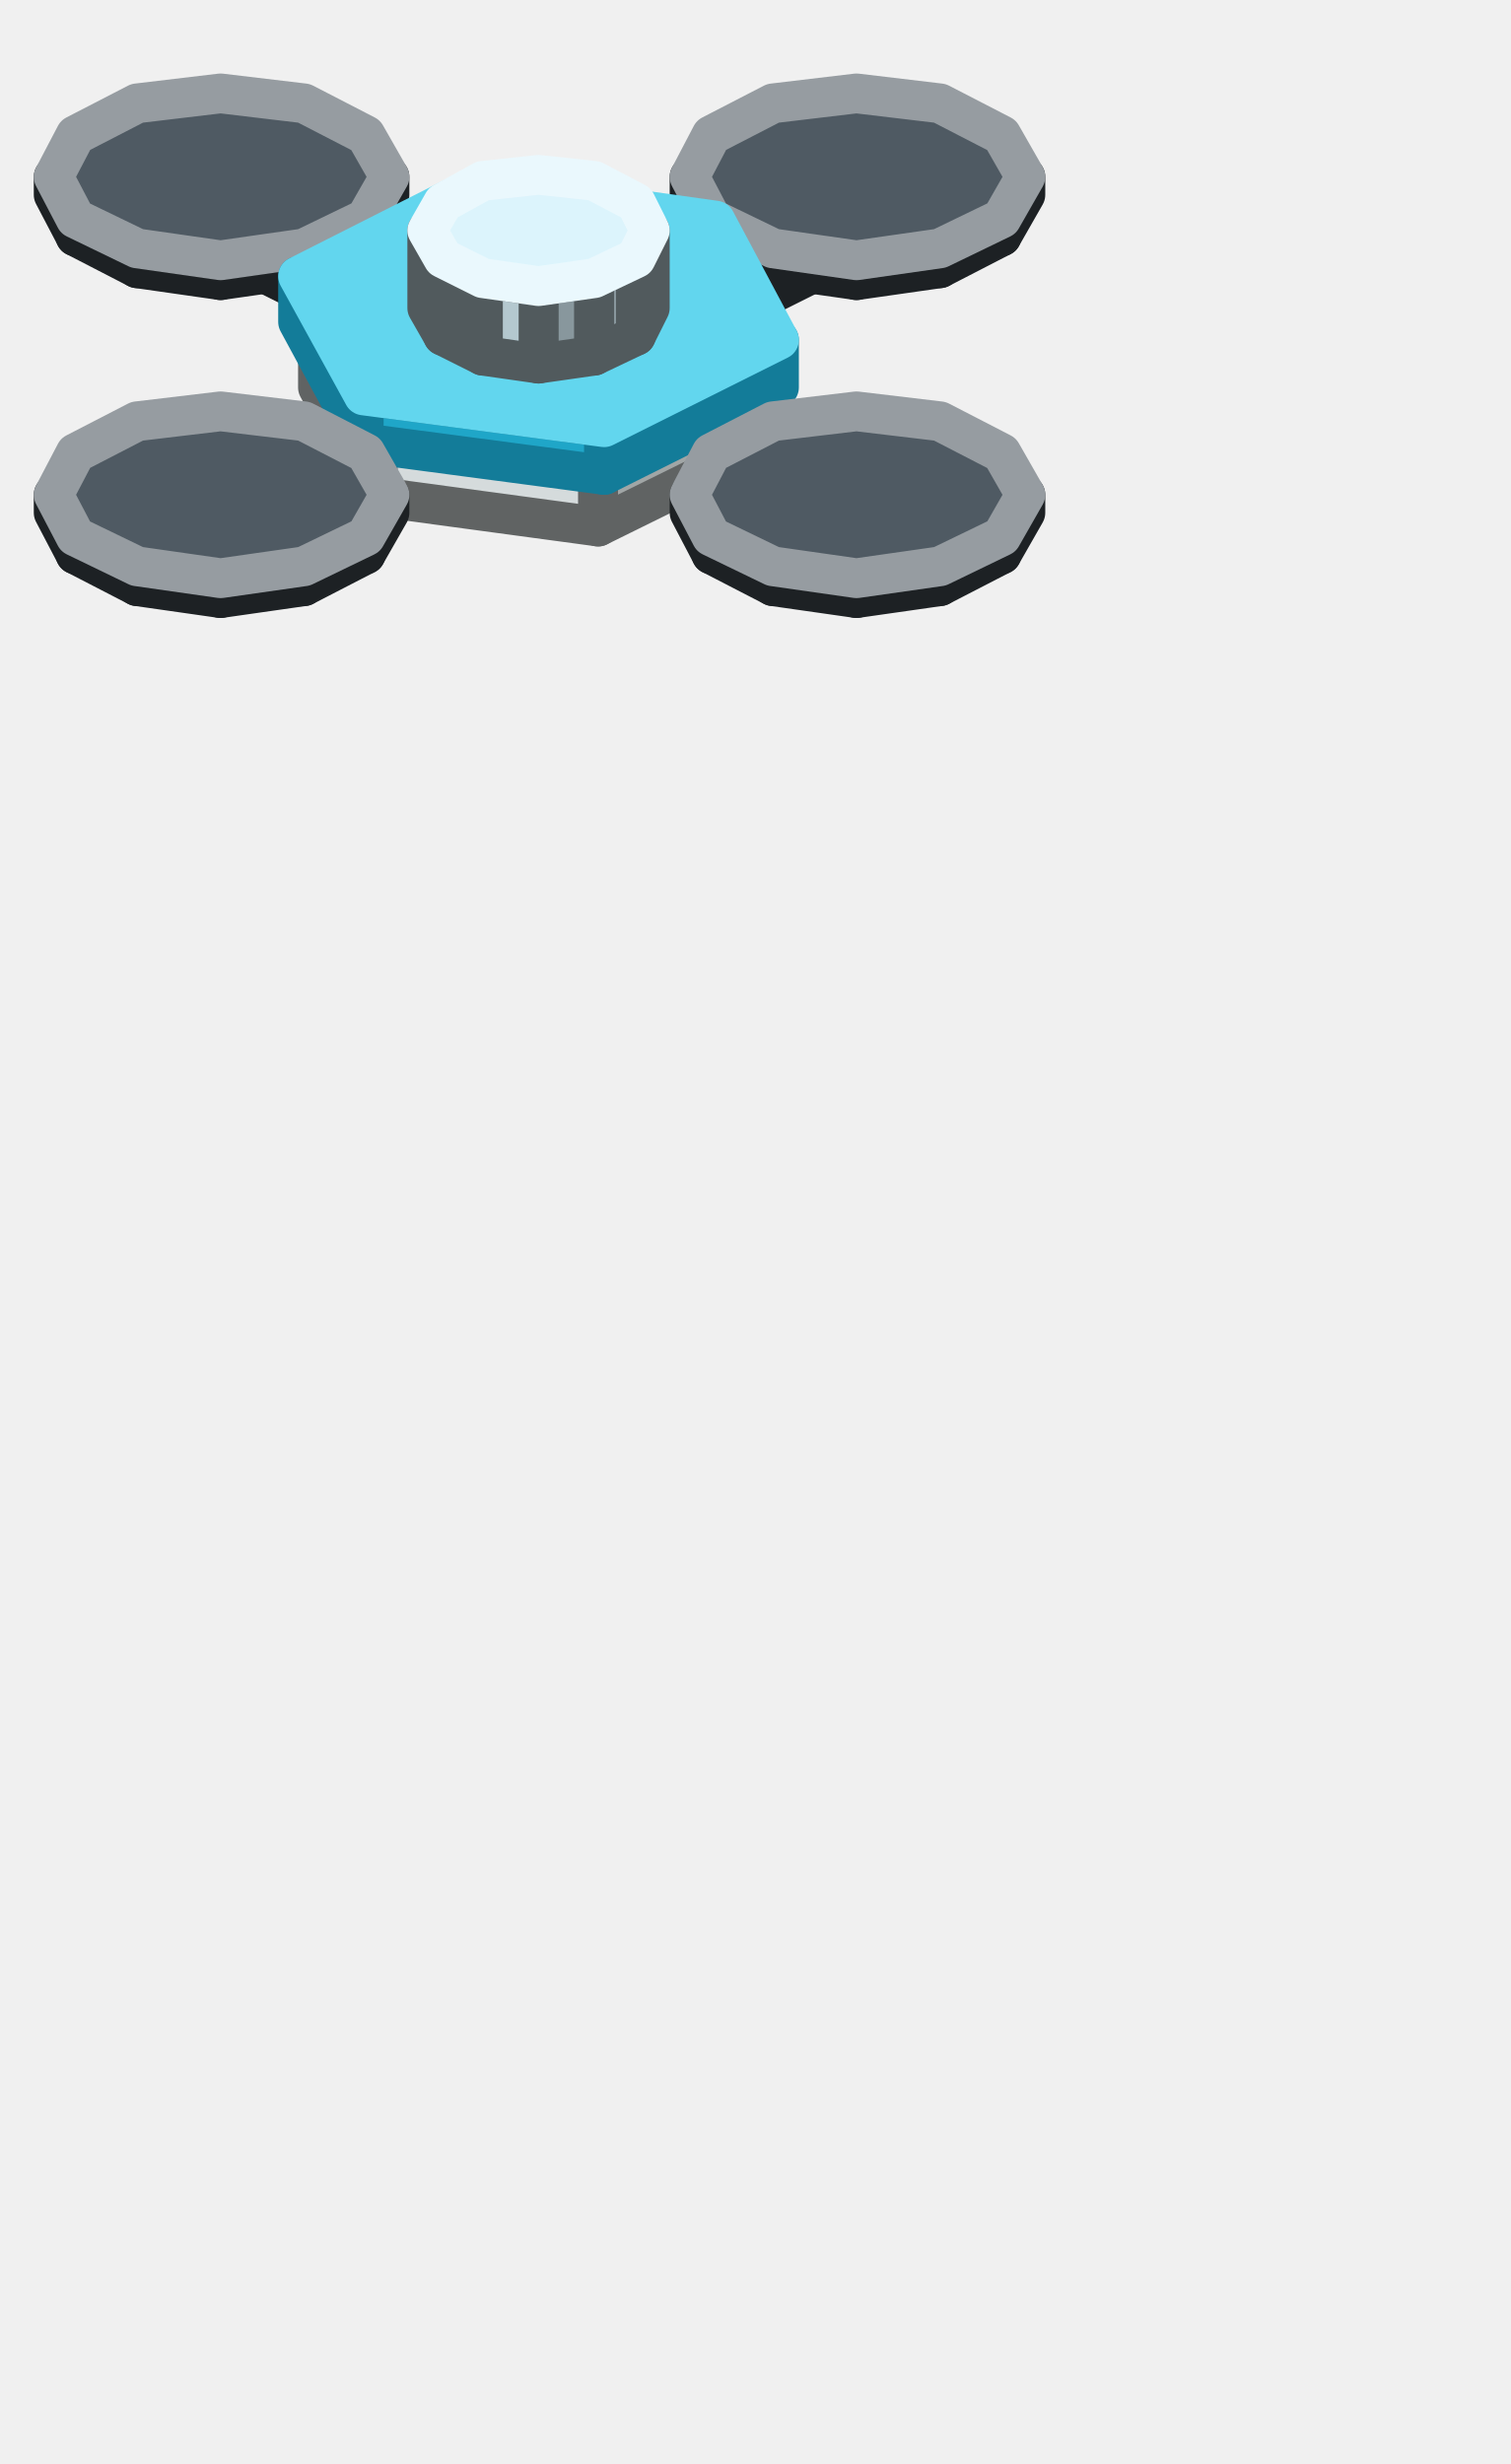
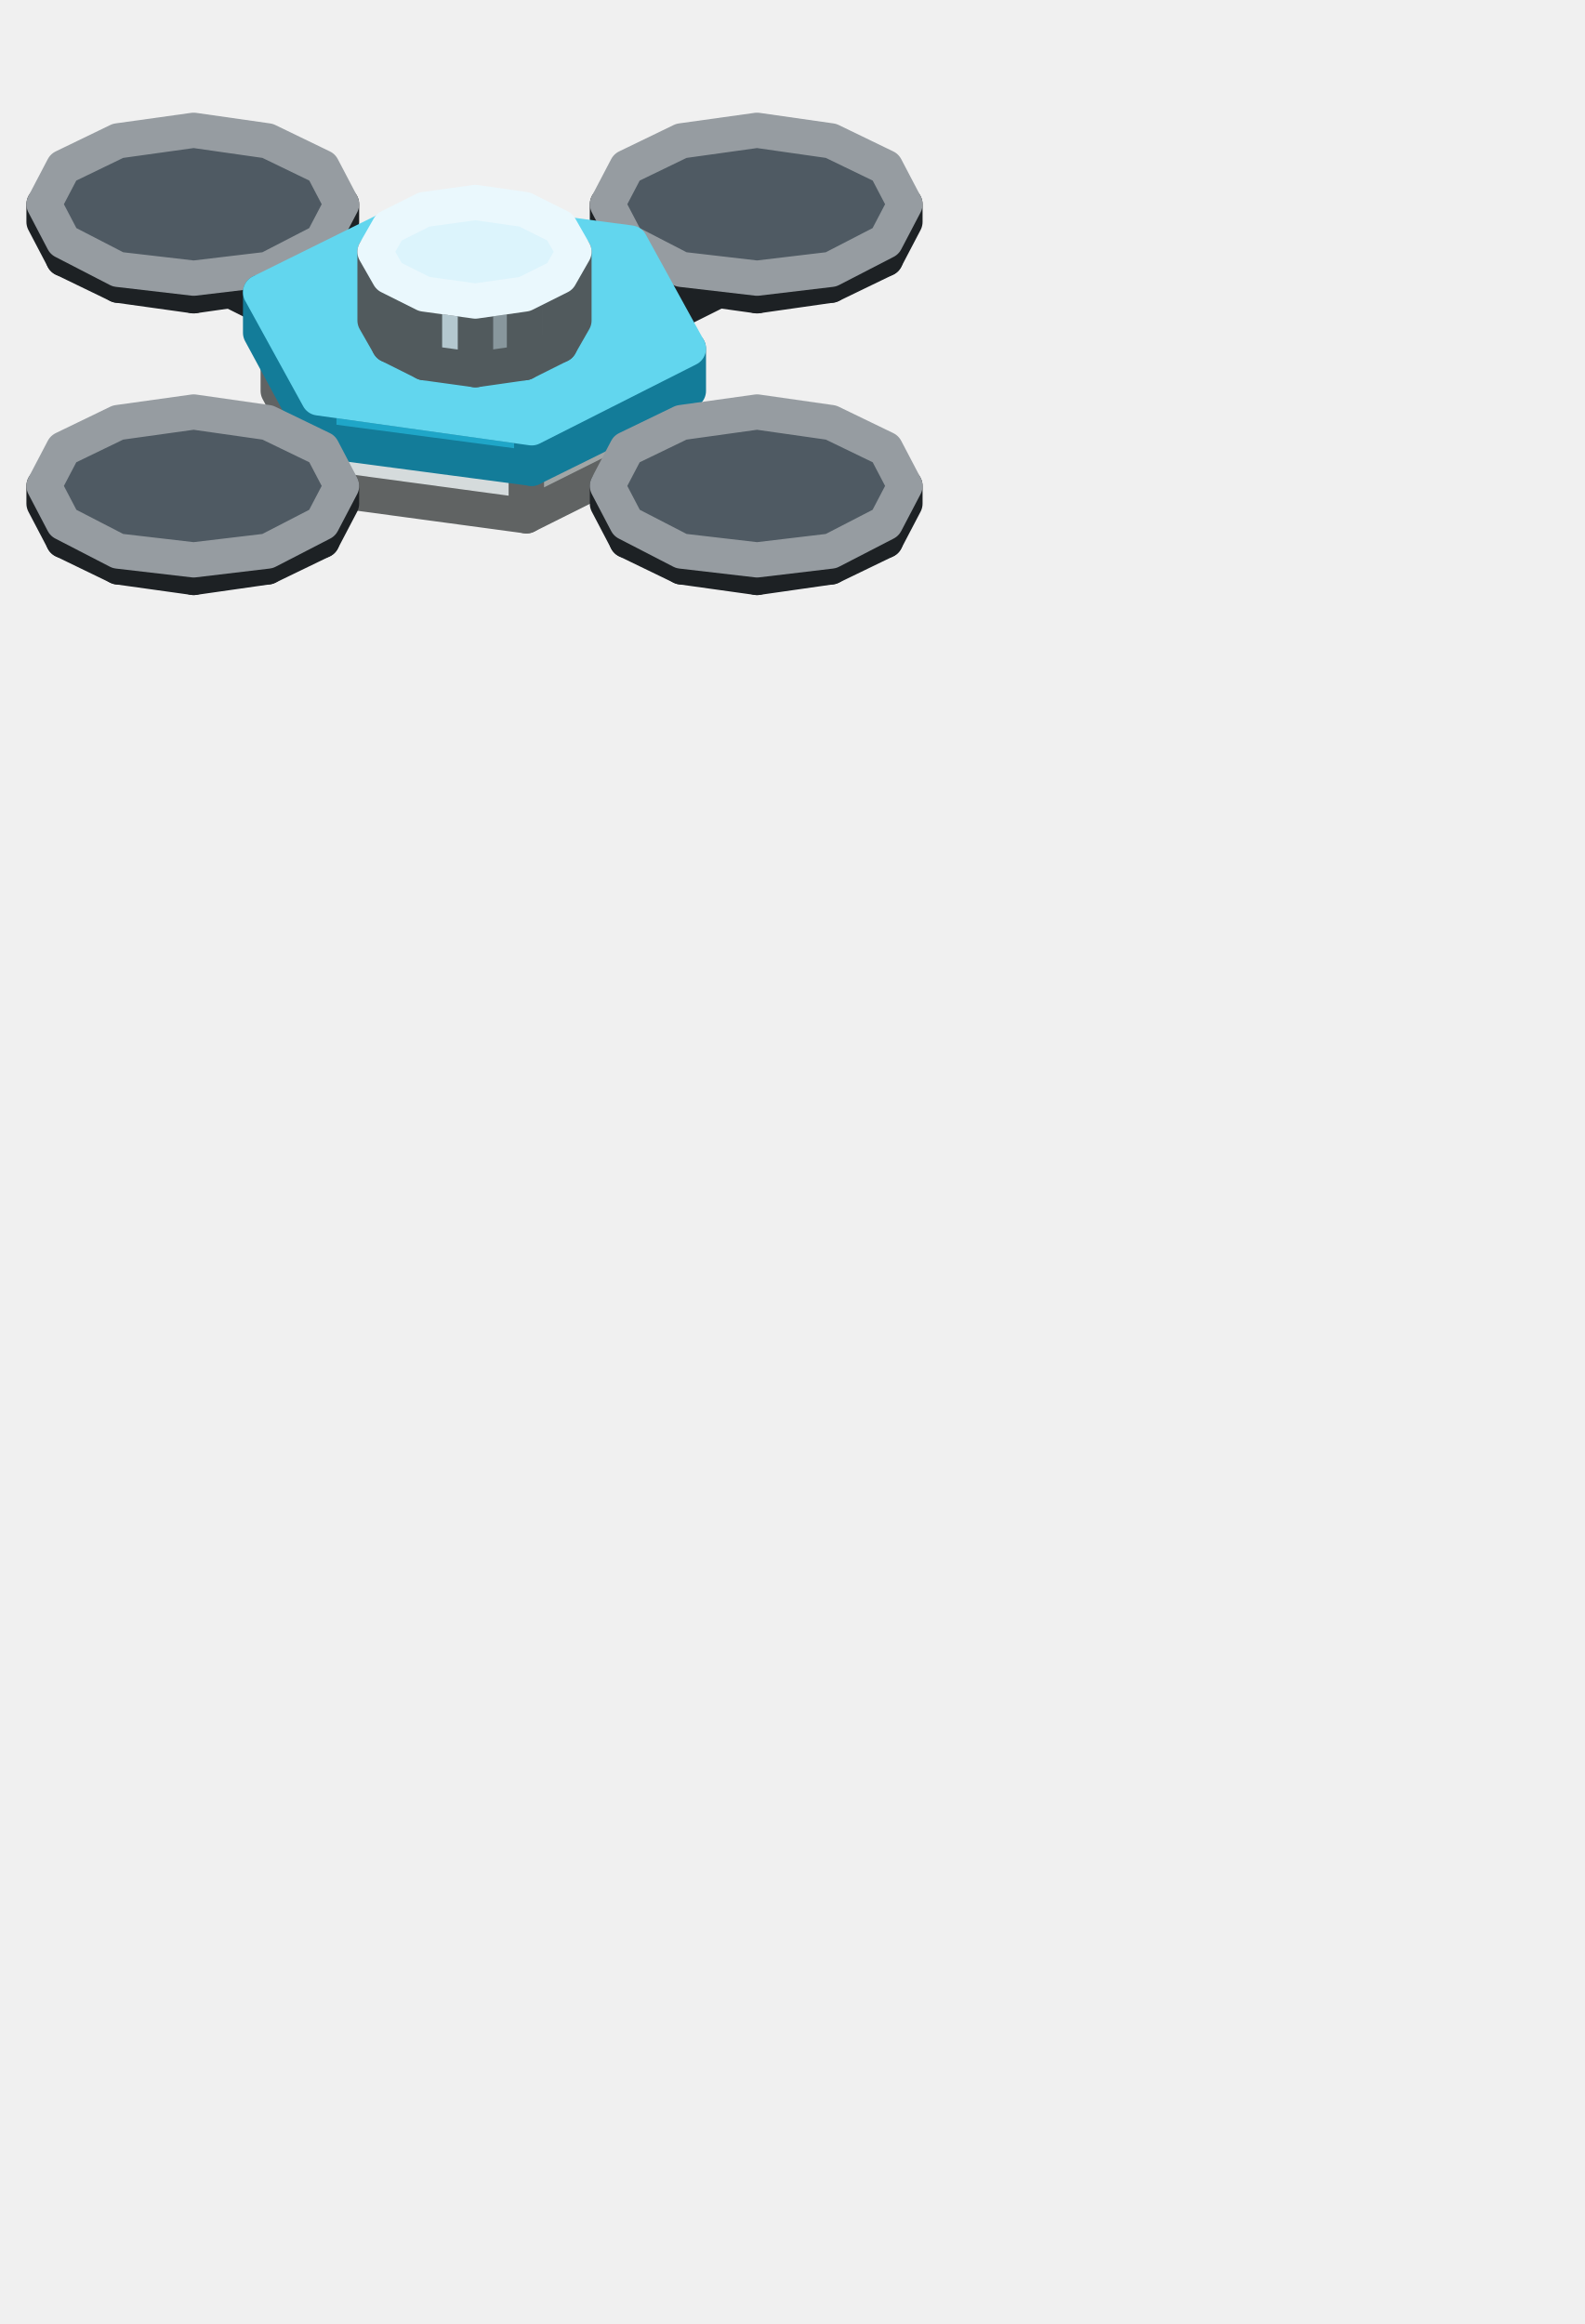
- <svg xmlns="http://www.w3.org/2000/svg" width="76" height="124" viewBox="0 0 76 124">
+ <svg xmlns="http://www.w3.org/2000/svg" width="90" height="132" viewBox="0 0 90 132">
  <g stroke-width="2" stroke-linejoin="round">
-     <polygon points="27.1,26 23.3,24.1 23.3,21 27.1,22.9" fill="#A8F5B0" stroke="#4C6E4F" />
-     <polygon points="31,24.1 27.1,26 27.1,22.9 31,21" fill="#7FB985" stroke="#4C6E4F" />
-     <polygon points="27.1,22.9 23.3,21 27.1,19.1 31,21" fill="#CDFFD7" stroke="#E1FFE7" />
-     <polygon points="41.8,28 9.8,12 9.8,10.5 41.8,26.5" fill="#414A51" stroke="#1D2124" />
-     <polygon points="44.4,26.8 41.8,28 41.8,26.5 44.4,25.2" fill="#31383D" stroke="#1D2124" />
-     <polygon points="41.8,26.5 9.8,10.5 12.4,9.2 44.4,25.2" fill="#4F5A63" stroke="#969CA1" />
-     <polygon points="15.3,13.5 11.1,14.1 11.1,13.1 15.3,12.5" fill="#31383D" stroke="#1D2124" />
-     <polygon points="11.1,14.1 6.9,13.5 6.9,12.5 11.1,13.1" fill="#414A51" stroke="#1D2124" />
-     <polygon points="6.9,13.5 3.8,11.9 3.8,11 6.9,12.5" fill="#414A51" stroke="#1D2124" />
-     <polygon points="3.8,11.9 2.7,9.8 2.7,8.9 3.8,11" fill="#414A51" stroke="#1D2124" />
-     <polygon points="19.6,9.8 18.4,11.9 18.4,11 19.6,8.9" fill="#31383D" stroke="#1D2124" />
-     <polygon points="18.4,11.9 15.3,13.5 15.3,12.5 18.4,11" fill="#31383D" stroke="#1D2124" />
-     <polygon points="15.3,12.5 11.1,13.1 6.9,12.5 3.8,11 2.7,8.9 3.8,6.8 6.9,5.2 11.1,4.7 15.3,5.2 18.4,6.8 19.6,8.9 18.4,11" fill="#4F5A63" stroke="#969CA1" />
-     <polygon points="12.4,28 9.8,26.8 9.8,25.2 12.4,26.5" fill="#414A51" stroke="#1D2124" />
-     <polygon points="44.4,12 12.4,28 12.4,26.5 44.4,10.5" fill="#31383D" stroke="#1D2124" />
-     <polygon points="12.4,26.5 9.8,25.2 41.8,9.2 44.4,10.5" fill="#4F5A63" stroke="#969CA1" />
-     <polygon points="47.3,13.5 43.1,14.1 43.1,13.1 47.3,12.5" fill="#31383D" stroke="#1D2124" />
-     <polygon points="43.1,14.1 38.9,13.5 38.9,12.5 43.1,13.1" fill="#414A51" stroke="#1D2124" />
-     <polygon points="38.9,13.5 35.8,11.9 35.8,11 38.9,12.5" fill="#414A51" stroke="#1D2124" />
-     <polygon points="35.8,11.9 34.7,9.8 34.7,8.9 35.8,11" fill="#414A51" stroke="#1D2124" />
-     <polygon points="51.6,9.8 50.4,11.9 50.4,11 51.6,8.9" fill="#31383D" stroke="#1D2124" />
-     <polygon points="50.4,11.9 47.3,13.5 47.3,12.5 50.4,11" fill="#31383D" stroke="#1D2124" />
-     <polygon points="47.3,12.5 43.1,13.1 38.9,12.5 35.8,11 34.7,8.9 35.8,6.8 38.9,5.2 43.1,4.7 47.3,5.2 50.4,6.8 51.6,8.9 50.4,11" fill="#4F5A63" stroke="#969CA1" />
-     <polygon points="30.1,26.5 19,25 19,19.5 30.1,21" fill="#D5DBDC" stroke="#606363" />
-     <polygon points="19,25 16,19.5 16,14 19,19.5" fill="#D5DBDC" stroke="#606363" />
-     <polygon points="38.2,22.5 30.1,26.5 30.1,21 38.2,17" fill="#A1A6A6" stroke="#606363" />
-     <polygon points="30.1,21 19,19.5 16,14 24.1,9.9 35.2,11.4 38.2,17" fill="#FFFFFF" stroke="#FFFFFF" />
-     <polygon points="30.4,23.9 18.3,22.3 18.3,19.9 30.4,21.5" fill="#1FA6C8" stroke="#137C99" />
-     <polygon points="18.3,22.3 15,16.2 15,13.9 18.3,19.9" fill="#1FA6C8" stroke="#137C99" />
-     <polygon points="39.2,19.5 30.4,23.9 30.4,21.5 39.2,17.1" fill="#137C99" stroke="#137C99" />
-     <polygon points="30.4,21.5 18.3,19.9 15,13.9 23.9,9.4 36,11.1 39.2,17.1" fill="#62D6EE" stroke="#62D6EE" />
-     <polygon points="29.9,17.9 27.1,18.3 27.1,14.4 29.9,14" fill="#88979D" stroke="#515A5D" />
-     <polygon points="27.1,18.3 24.3,17.9 24.3,14 27.1,14.4" fill="#B4C8CF" stroke="#515A5D" />
-     <polygon points="24.3,17.9 22.3,16.9 22.3,13 24.3,14" fill="#B4C8CF" stroke="#515A5D" />
-     <polygon points="22.3,16.9 21.5,15.5 21.5,11.6 22.3,13" fill="#B4C8CF" stroke="#515A5D" />
-     <polygon points="32.7,15.5 32,16.9 32,13 32.7,11.6" fill="#88979D" stroke="#515A5D" />
-     <polygon points="32,16.9 29.9,17.9 29.9,14 32,13" fill="#88979D" stroke="#515A5D" />
-     <polygon points="29.9,14 27.1,14.4 24.3,14 22.3,13 21.5,11.6 22.3,10.2 24.3,9.1 27.1,8.8 29.9,9.1 32,10.2 32.7,11.6 32,13" fill="#DCF4FC" stroke="#EAF8FD" />
-     <polygon points="47.3,29.5 43.1,30.1 43.1,29.1 47.3,28.5" fill="#31383D" stroke="#1D2124" />
-     <polygon points="43.1,30.1 38.9,29.5 38.9,28.5 43.1,29.1" fill="#414A51" stroke="#1D2124" />
-     <polygon points="38.9,29.5 35.8,27.9 35.8,27 38.9,28.5" fill="#414A51" stroke="#1D2124" />
-     <polygon points="35.8,27.9 34.7,25.8 34.7,24.9 35.8,27" fill="#414A51" stroke="#1D2124" />
-     <polygon points="51.6,25.8 50.4,27.9 50.4,27 51.6,24.9" fill="#31383D" stroke="#1D2124" />
-     <polygon points="50.4,27.9 47.3,29.5 47.3,28.5 50.4,27" fill="#31383D" stroke="#1D2124" />
-     <polygon points="47.3,28.5 43.1,29.1 38.9,28.5 35.8,27 34.7,24.9 35.8,22.8 38.9,21.2 43.1,20.7 47.3,21.2 50.4,22.8 51.6,24.9 50.4,27" fill="#4F5A63" stroke="#969CA1" />
-     <polygon points="15.3,29.5 11.1,30.1 11.1,29.1 15.3,28.5" fill="#31383D" stroke="#1D2124" />
-     <polygon points="11.1,30.1 6.9,29.5 6.9,28.5 11.1,29.1" fill="#414A51" stroke="#1D2124" />
-     <polygon points="6.9,29.5 3.8,27.9 3.8,27 6.9,28.5" fill="#414A51" stroke="#1D2124" />
-     <polygon points="3.8,27.9 2.7,25.8 2.7,24.9 3.8,27" fill="#414A51" stroke="#1D2124" />
-     <polygon points="19.6,25.8 18.4,27.9 18.4,27 19.6,24.9" fill="#31383D" stroke="#1D2124" />
-     <polygon points="18.4,27.9 15.3,29.5 15.3,28.5 18.4,27" fill="#31383D" stroke="#1D2124" />
-     <polygon points="15.3,28.5 11.1,29.1 6.9,28.5 3.8,27 2.7,24.9 3.8,22.8 6.9,21.2 11.1,20.7 15.3,21.2 18.4,22.8 19.6,24.9 18.4,27" fill="#4F5A63" stroke="#969CA1" />
+     <polygon points="27,28.8 23.1,26.8 23.1,23.7 27,25.6" fill="#A8F5B0" stroke="#4C6E4F" />
+     <polygon points="30.8,26.8 27,28.8 27,25.6 30.8,23.7" fill="#7FB985" stroke="#4C6E4F" />
+     <polygon points="27,25.6 23.1,23.7 27,21.8 30.8,23.7" fill="#CDFFD7" stroke="#E1FFE7" />
+     <polygon points="41.7,30.8 9.7,14.8 9.7,13.2 41.7,29.2" fill="#414A51" stroke="#1D2124" />
+     <polygon points="44.2,29.5 41.7,30.8 41.7,29.2 44.2,27.9" fill="#31383D" stroke="#1D2124" />
+     <polygon points="41.7,29.2 9.7,13.2 12.2,11.9 44.2,27.9" fill="#4F5A63" stroke="#969CA1" />
+     <polygon points="15.2,16.2 11,16.8 11,15.8 15.2,15.3" fill="#31383D" stroke="#1D2124" />
+     <polygon points="11,16.8 6.7,16.2 6.7,15.3 11,15.8" fill="#414A51" stroke="#1D2124" />
+     <polygon points="6.7,16.2 3.6,14.7 3.6,13.7 6.7,15.3" fill="#414A51" stroke="#1D2124" />
+     <polygon points="3.6,14.7 2.5,12.6 2.5,11.6 3.6,13.7" fill="#414A51" stroke="#1D2124" />
+     <polygon points="19.4,12.6 18.3,14.7 18.3,13.7 19.4,11.6" fill="#31383D" stroke="#1D2124" />
+     <polygon points="18.3,14.7 15.2,16.2 15.2,15.3 18.3,13.7" fill="#31383D" stroke="#1D2124" />
+     <polygon points="15.2,15.3 11,15.8 6.7,15.3 3.6,13.7 2.5,11.6 3.6,9.5 6.7,8 11,7.4 15.2,8 18.3,9.5 19.4,11.6 18.3,13.7" fill="#4F5A63" stroke="#969CA1" />
+     <polygon points="12.2,30.8 9.7,29.5 9.7,27.9 12.2,29.2" fill="#414A51" stroke="#1D2124" />
+     <polygon points="44.2,14.8 12.2,30.8 12.2,29.2 44.2,13.2" fill="#31383D" stroke="#1D2124" />
+     <polygon points="12.2,29.2 9.7,27.9 41.7,11.9 44.2,13.2" fill="#4F5A63" stroke="#969CA1" />
+     <polygon points="47.2,16.2 43,16.8 43,15.8 47.2,15.3" fill="#31383D" stroke="#1D2124" />
+     <polygon points="43,16.8 38.7,16.2 38.7,15.3 43,15.8" fill="#414A51" stroke="#1D2124" />
+     <polygon points="38.7,16.2 35.6,14.7 35.6,13.7 38.7,15.3" fill="#414A51" stroke="#1D2124" />
+     <polygon points="35.6,14.7 34.5,12.6 34.5,11.6 35.6,13.7" fill="#414A51" stroke="#1D2124" />
+     <polygon points="51.4,12.6 50.3,14.7 50.3,13.7 51.4,11.6" fill="#31383D" stroke="#1D2124" />
+     <polygon points="50.3,14.7 47.2,16.2 47.2,15.3 50.3,13.7" fill="#31383D" stroke="#1D2124" />
+     <polygon points="47.2,15.3 43,15.8 38.7,15.3 35.6,13.7 34.5,11.6 35.6,9.5 38.7,8 43,7.4 47.2,8 50.3,9.5 51.4,11.6 50.3,13.7" fill="#4F5A63" stroke="#969CA1" />
+     <polygon points="29.9,29.3 18.8,27.8 18.8,22.3 29.9,23.8" fill="#D5DBDC" stroke="#606363" />
+     <polygon points="18.8,27.8 15.8,22.2 15.8,16.7 18.8,22.3" fill="#D5DBDC" stroke="#606363" />
+     <polygon points="38.1,25.2 29.9,29.3 29.9,23.8 38.1,19.7" fill="#A1A6A6" stroke="#606363" />
+     <polygon points="29.9,23.8 18.8,22.3 15.8,16.7 24,12.7 35.1,14.1 38.1,19.7" fill="#FFFFFF" stroke="#FFFFFF" />
+     <polygon points="30.2,26.6 18.1,25 18.1,22.6 30.2,24.3" fill="#1FA6C8" stroke="#137C99" />
+     <polygon points="18.1,25 14.8,18.9 14.8,16.6 18.1,22.6" fill="#1FA6C8" stroke="#137C99" />
+     <polygon points="39.1,22.2 30.2,26.6 30.2,24.3 39.1,19.8" fill="#137C99" stroke="#137C99" />
+     <polygon points="30.2,24.3 18.1,22.6 14.8,16.6 23.7,12.2 35.8,13.8 39.1,19.8" fill="#62D6EE" stroke="#62D6EE" />
+     <polygon points="29.8,20.6 27,21 27,17.1 29.8,16.7" fill="#88979D" stroke="#515A5D" />
+     <polygon points="27,21 24.1,20.6 24.1,16.7 27,17.1" fill="#B4C8CF" stroke="#515A5D" />
+     <polygon points="24.1,20.6 22.1,19.6 22.1,15.7 24.1,16.7" fill="#B4C8CF" stroke="#515A5D" />
+     <polygon points="22.1,19.6 21.3,18.2 21.3,14.3 22.1,15.7" fill="#B4C8CF" stroke="#515A5D" />
+     <polygon points="32.6,18.2 31.8,19.6 31.8,15.7 32.6,14.3" fill="#88979D" stroke="#515A5D" />
+     <polygon points="31.8,19.6 29.8,20.6 29.8,16.7 31.8,15.7" fill="#88979D" stroke="#515A5D" />
+     <polygon points="29.8,16.7 27,17.1 24.1,16.7 22.1,15.7 21.3,14.3 22.1,12.9 24.1,11.9 27,11.5 29.8,11.9 31.8,12.9 32.6,14.3 31.8,15.7" fill="#DCF4FC" stroke="#EAF8FD" />
+     <polygon points="47.2,32.2 43,32.8 43,31.8 47.2,31.3" fill="#31383D" stroke="#1D2124" />
+     <polygon points="43,32.8 38.7,32.2 38.7,31.3 43,31.8" fill="#414A51" stroke="#1D2124" />
+     <polygon points="38.7,32.2 35.6,30.7 35.6,29.7 38.7,31.3" fill="#414A51" stroke="#1D2124" />
+     <polygon points="35.6,30.7 34.5,28.6 34.5,27.6 35.6,29.7" fill="#414A51" stroke="#1D2124" />
+     <polygon points="51.4,28.6 50.3,30.7 50.3,29.7 51.4,27.6" fill="#31383D" stroke="#1D2124" />
+     <polygon points="50.3,30.7 47.2,32.2 47.2,31.3 50.3,29.7" fill="#31383D" stroke="#1D2124" />
+     <polygon points="47.2,31.3 43,31.8 38.7,31.3 35.6,29.7 34.5,27.6 35.6,25.5 38.7,24 43,23.4 47.2,24 50.3,25.5 51.4,27.6 50.3,29.7" fill="#4F5A63" stroke="#969CA1" />
+     <polygon points="15.2,32.2 11,32.8 11,31.8 15.2,31.3" fill="#31383D" stroke="#1D2124" />
+     <polygon points="11,32.8 6.7,32.2 6.7,31.3 11,31.8" fill="#414A51" stroke="#1D2124" />
+     <polygon points="6.7,32.2 3.6,30.7 3.6,29.7 6.7,31.3" fill="#414A51" stroke="#1D2124" />
+     <polygon points="3.6,30.7 2.5,28.6 2.5,27.6 3.6,29.7" fill="#414A51" stroke="#1D2124" />
+     <polygon points="19.4,28.6 18.3,30.7 18.3,29.7 19.4,27.6" fill="#31383D" stroke="#1D2124" />
+     <polygon points="18.3,30.7 15.2,32.2 15.2,31.3 18.3,29.7" fill="#31383D" stroke="#1D2124" />
+     <polygon points="15.2,31.3 11,31.8 6.7,31.3 3.6,29.7 2.5,27.6 3.6,25.5 6.7,24 11,23.4 15.2,24 18.3,25.5 19.4,27.6 18.3,29.7" fill="#4F5A63" stroke="#969CA1" />
  </g>
</svg>
